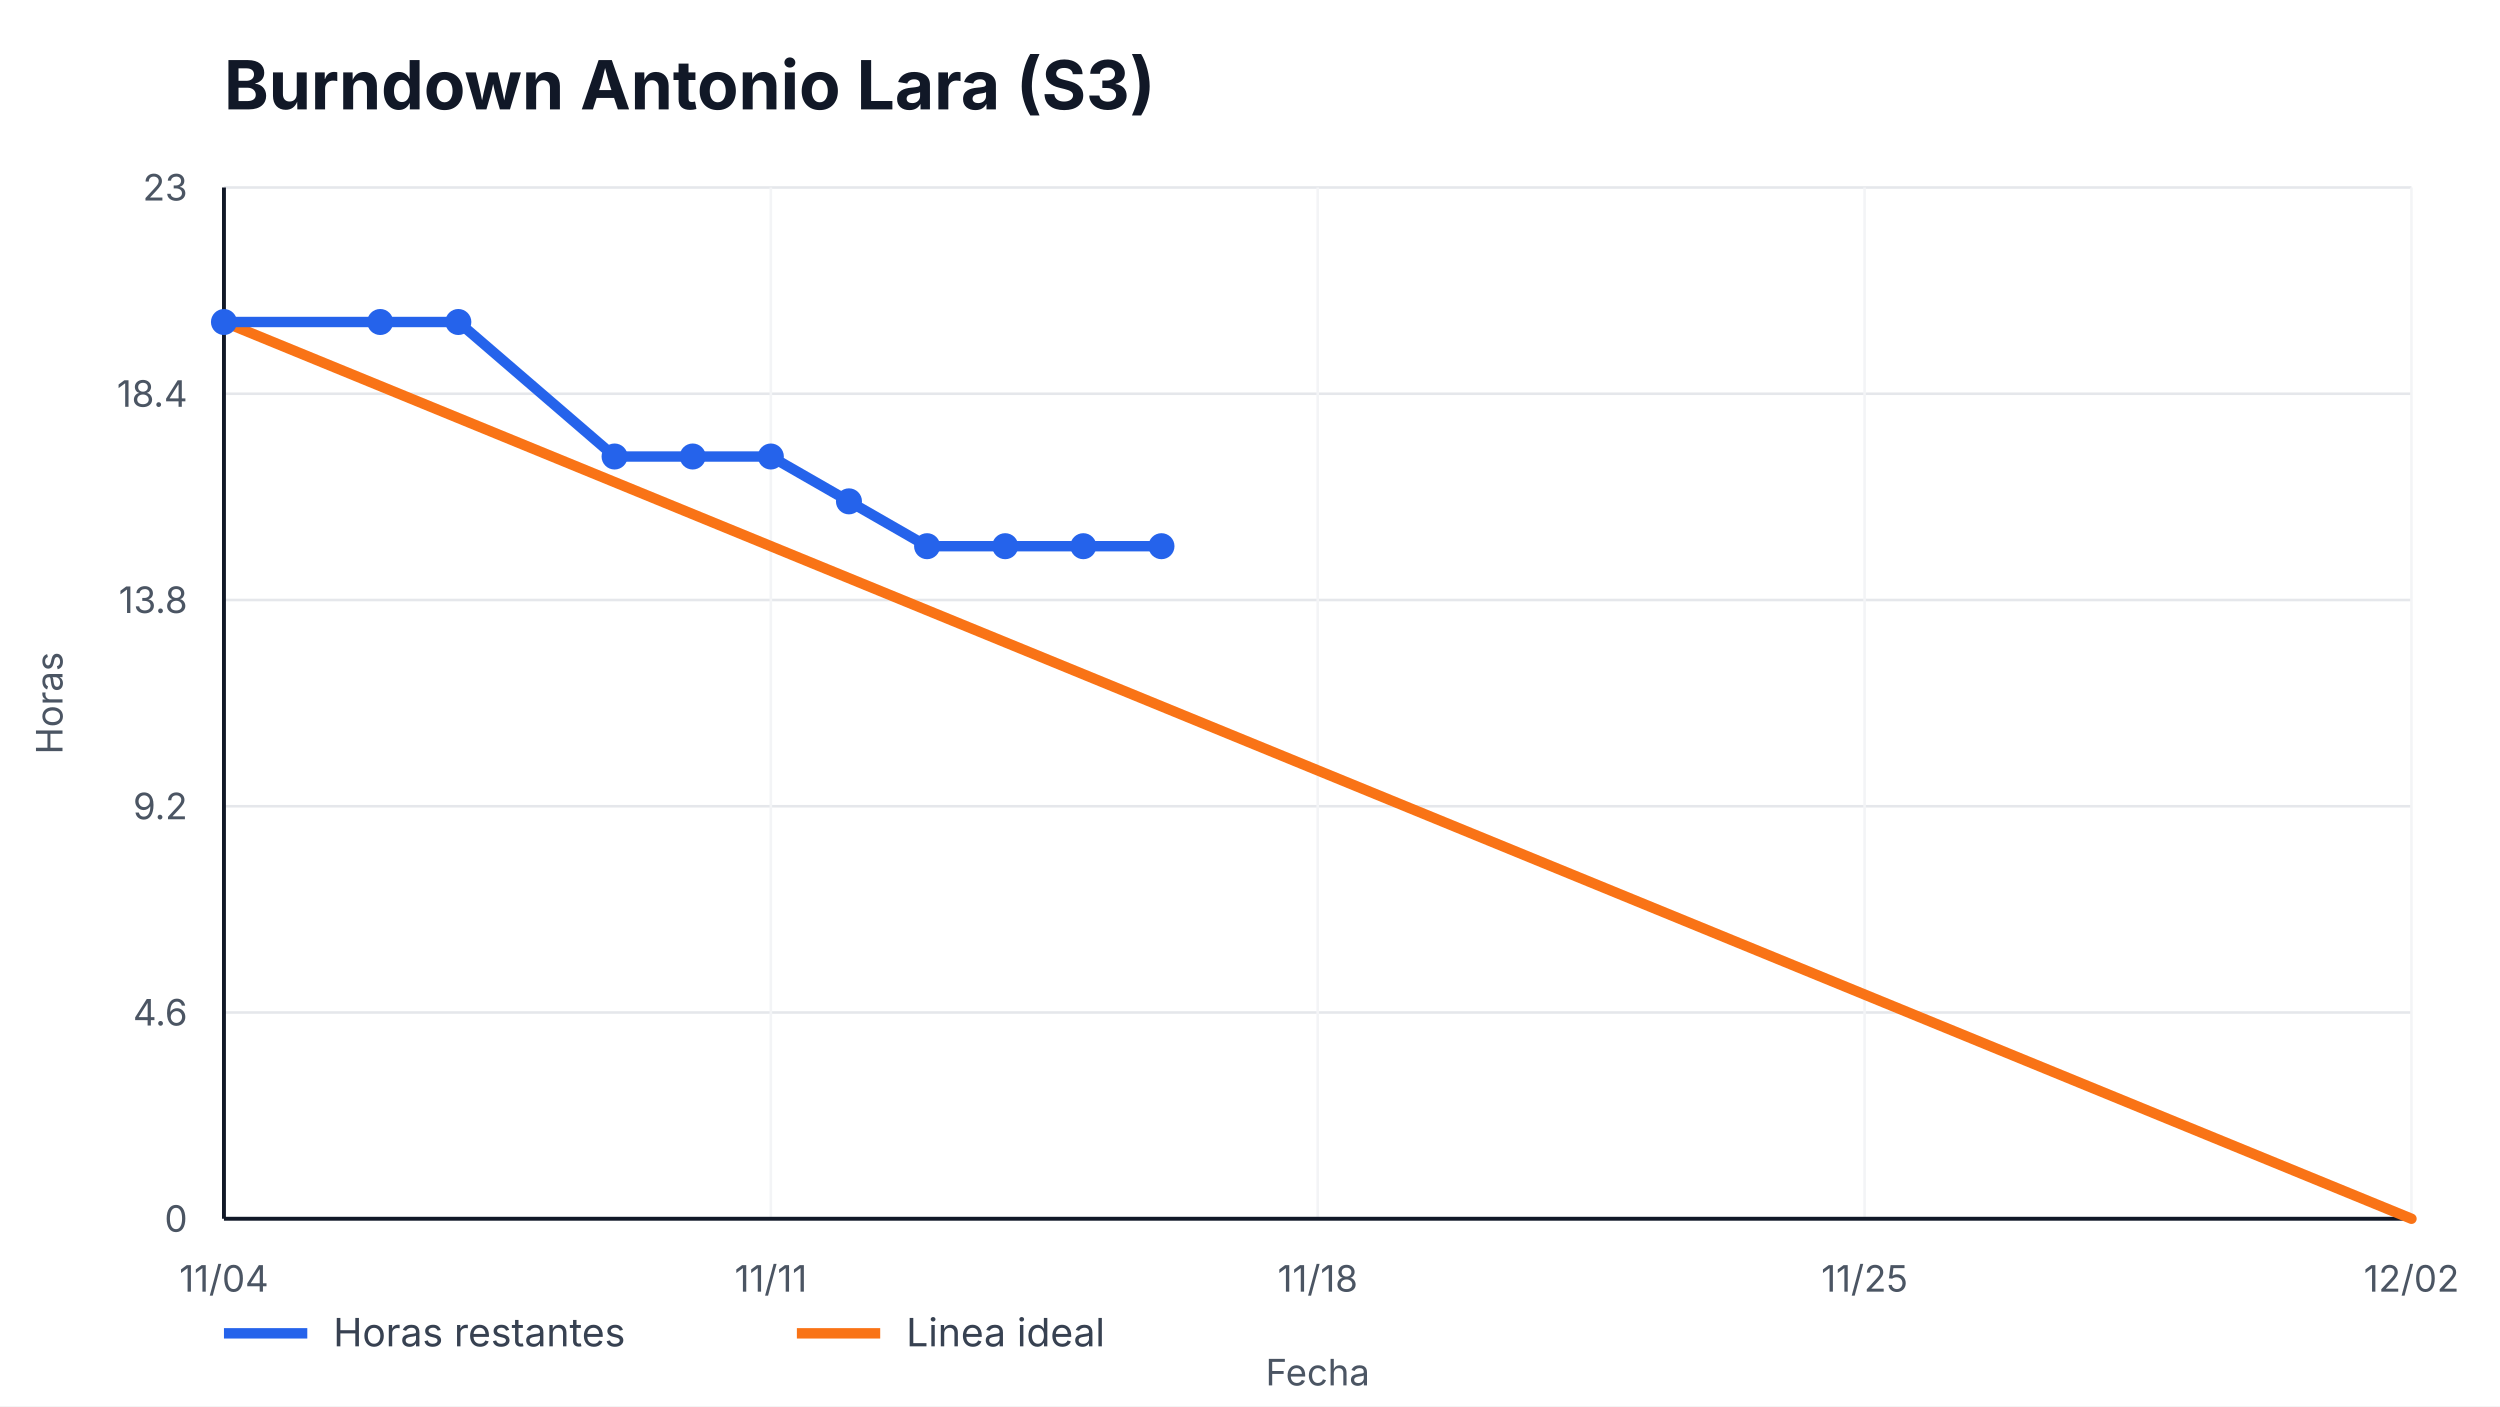
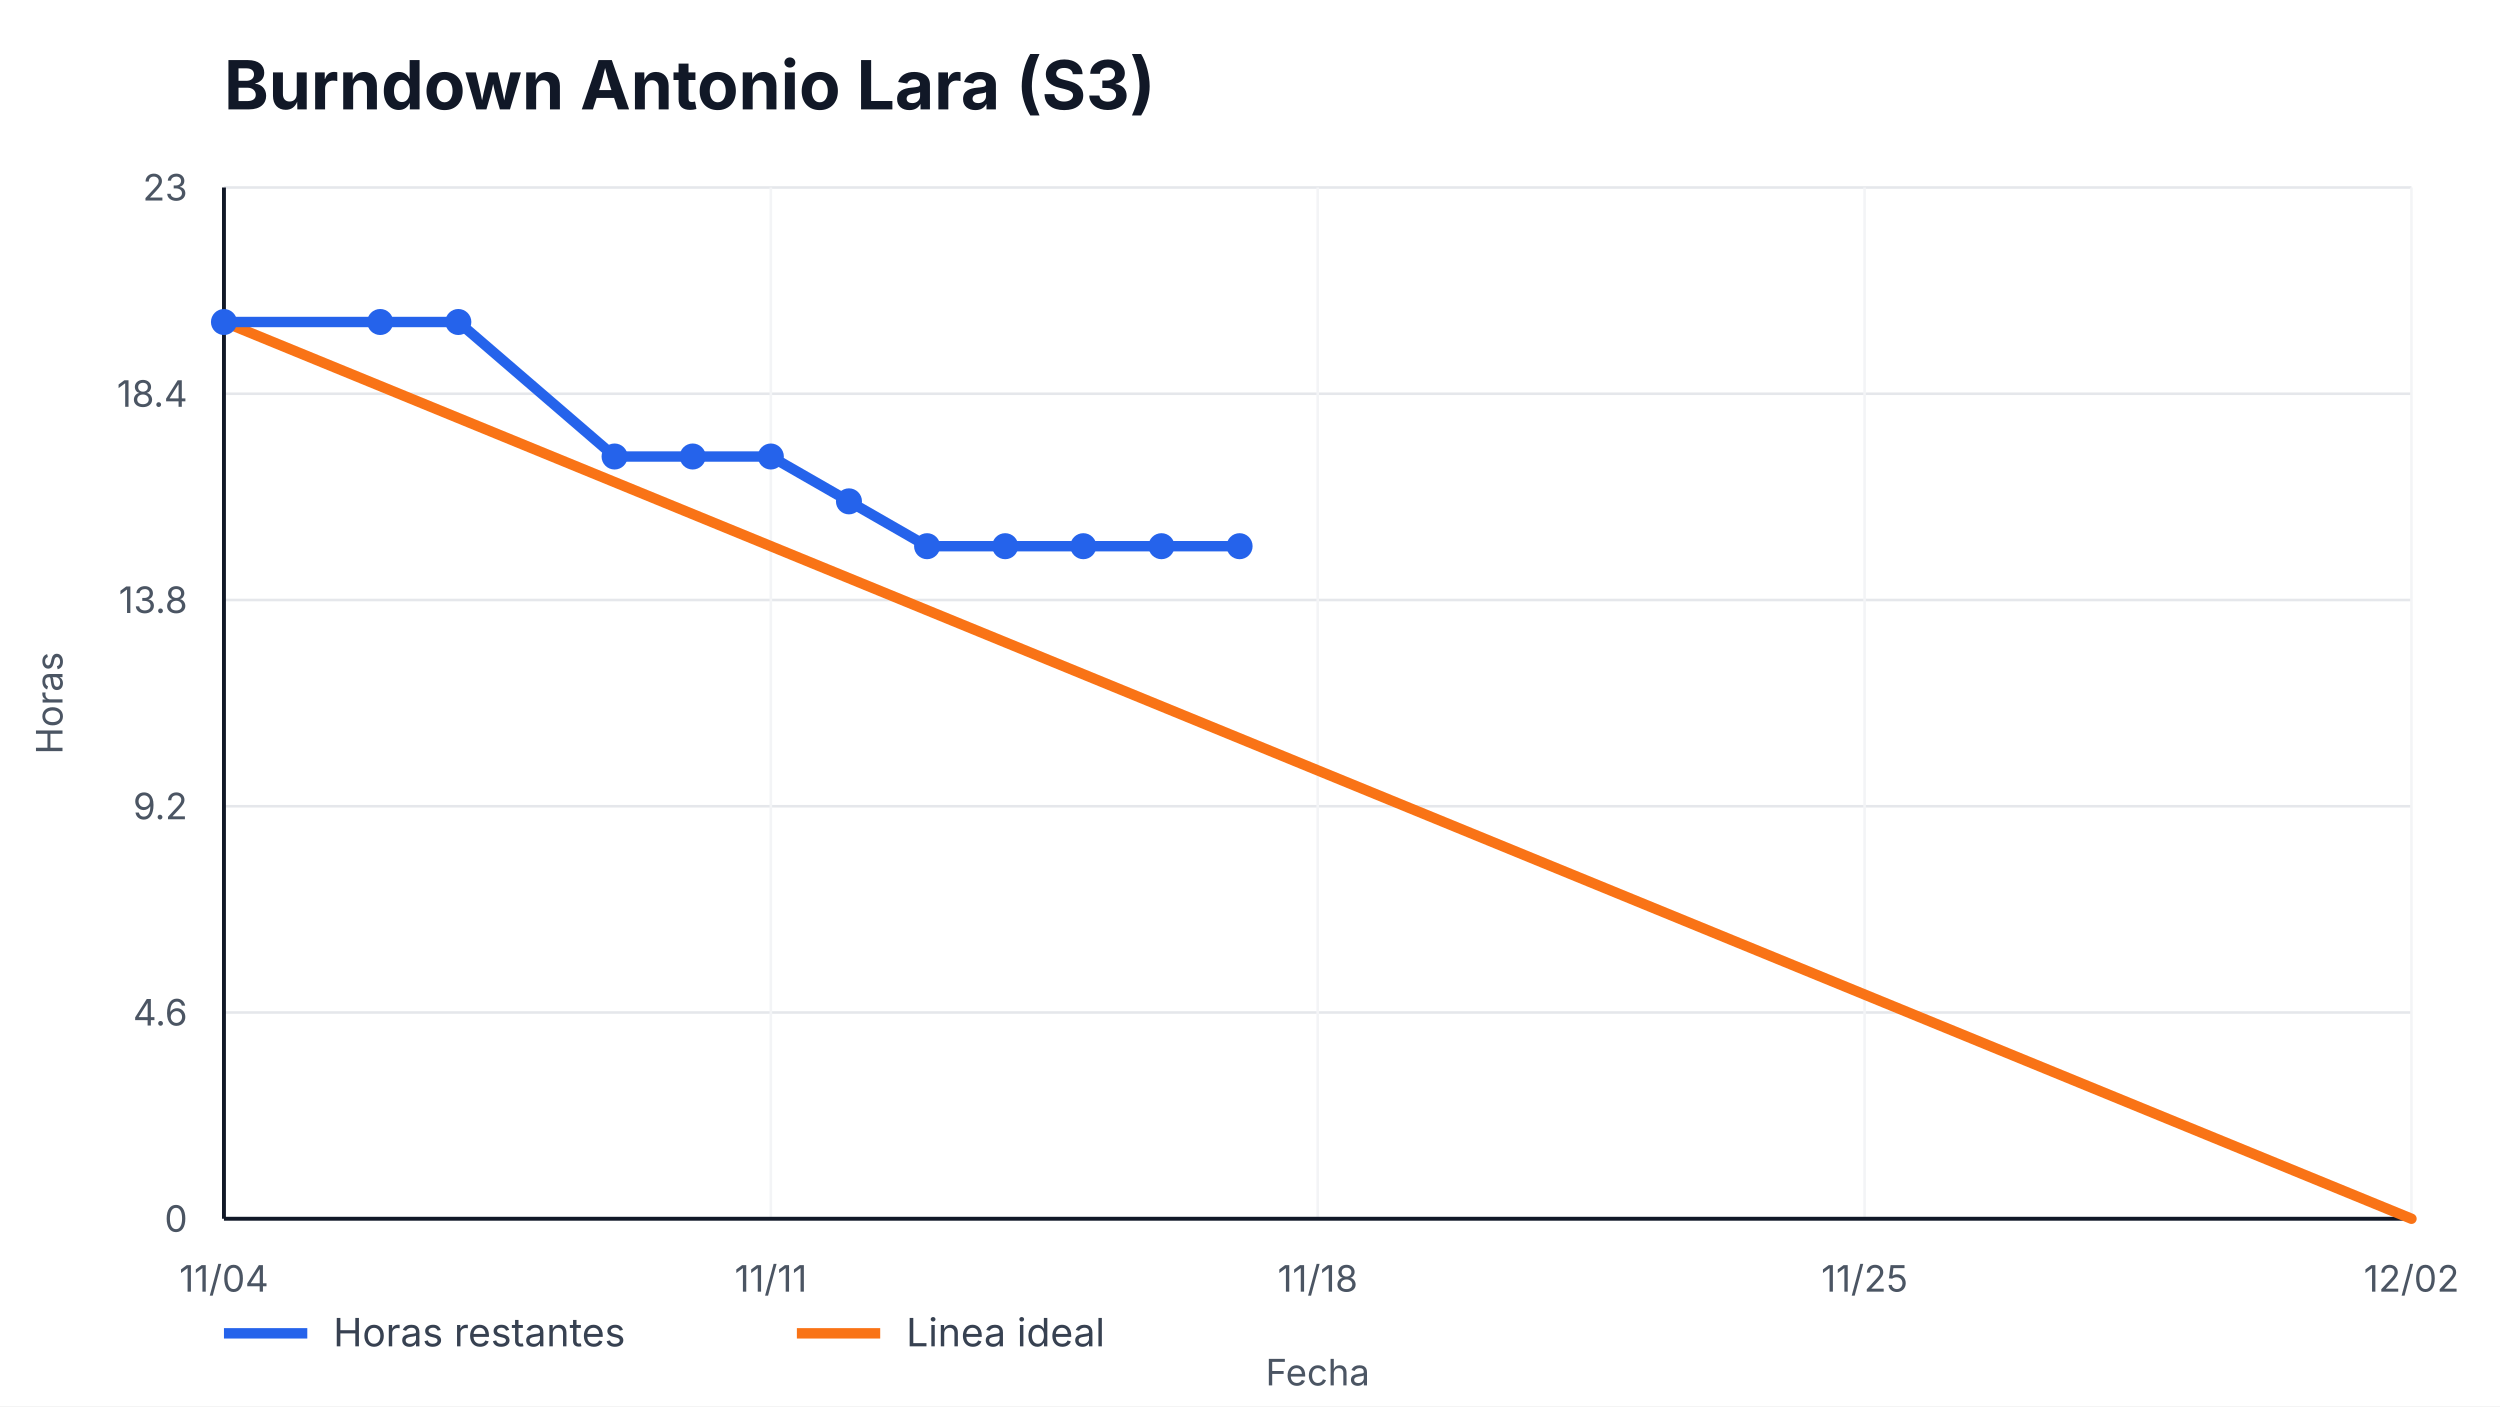
<svg xmlns="http://www.w3.org/2000/svg" width="960" height="540" viewBox="0 0 960 540" role="img" aria-label="Burndown Antonio Lara (S3)">
  <style>
    text { font-family: -apple-system, BlinkMacSystemFont, "Segoe UI", sans-serif; fill: #111827; }
    .title { font-size: 26px; font-weight: 700; }
    .axis { font-size: 14px; fill: #4b5563; }
    .legend { font-size: 15px; fill: #374151; }
    .overrun { font-size: 14px; font-weight: 700; fill: #b91c1c; }
  </style>
  <rect width="100%" height="100%" fill="#ffffff" />
  <text x="86" y="42" class="title">Burndown Antonio Lara (S3)</text>
  <g>
    <line x1="86" y1="468.00" x2="926" y2="468.00" stroke="#e5e7eb" />
    <line x1="86" y1="388.80" x2="926" y2="388.80" stroke="#e5e7eb" />
    <line x1="86" y1="309.60" x2="926" y2="309.60" stroke="#e5e7eb" />
    <line x1="86" y1="230.40" x2="926" y2="230.40" stroke="#e5e7eb" />
    <line x1="86" y1="151.20" x2="926" y2="151.20" stroke="#e5e7eb" />
    <line x1="86" y1="72.00" x2="926" y2="72.00" stroke="#e5e7eb" />
  </g>
  <g>
    <line x1="86.00" y1="72" x2="86.00" y2="468" stroke="#f3f4f6" />
    <text x="86.00" y="496" text-anchor="middle" class="axis">11/04</text>
    <line x1="296.00" y1="72" x2="296.00" y2="468" stroke="#f3f4f6" />
    <text x="296.00" y="496" text-anchor="middle" class="axis">11/11</text>
    <line x1="506.00" y1="72" x2="506.00" y2="468" stroke="#f3f4f6" />
    <text x="506.00" y="496" text-anchor="middle" class="axis">11/18</text>
    <line x1="716.00" y1="72" x2="716.00" y2="468" stroke="#f3f4f6" />
    <text x="716.00" y="496" text-anchor="middle" class="axis">11/25</text>
    <line x1="926.00" y1="72" x2="926.00" y2="468" stroke="#f3f4f6" />
    <text x="926.00" y="496" text-anchor="middle" class="axis">12/02</text>
  </g>
  <line x1="86" y1="468" x2="926" y2="468" stroke="#111827" stroke-width="1.5" />
  <line x1="86" y1="72" x2="86" y2="468" stroke="#111827" stroke-width="1.5" />
  <g>
    <text x="72" y="473.00" text-anchor="end" class="axis">0</text>
    <text x="72" y="393.80" text-anchor="end" class="axis">4.6</text>
    <text x="72" y="314.60" text-anchor="end" class="axis">9.2</text>
    <text x="72" y="235.40" text-anchor="end" class="axis">13.8</text>
    <text x="72" y="156.20" text-anchor="end" class="axis">18.4</text>
    <text x="72" y="77.00" text-anchor="end" class="axis">23</text>
  </g>
  <polyline points="86.00,123.65 926.00,468.00" fill="none" stroke="#f97316" stroke-width="4" stroke-linecap="round" />
-   <polyline points="86.00,123.65 146.00,123.65 176.00,123.65 236.00,175.30 266.00,175.30 296.00,175.30 326.00,192.52 356.00,209.74 386.00,209.74 416.00,209.74 446.00,209.74" fill="none" stroke="#2563eb" stroke-width="4" stroke-linecap="round" stroke-linejoin="round" />
+   <polyline points="86.00,123.65 146.00,123.65 176.00,123.65 236.00,175.30 266.00,175.30 296.00,175.30 326.00,192.52 356.00,209.74 386.00,209.74 416.00,209.74 446.00,209.74 476.00,209.74" fill="none" stroke="#2563eb" stroke-width="4" stroke-linecap="round" stroke-linejoin="round" />
  <g>
    <circle cx="86.00" cy="123.65" r="5" fill="#2563eb" />
    <circle cx="146.00" cy="123.65" r="5" fill="#2563eb" />
    <circle cx="176.00" cy="123.65" r="5" fill="#2563eb" />
    <circle cx="236.00" cy="175.30" r="5" fill="#2563eb" />
    <circle cx="266.00" cy="175.30" r="5" fill="#2563eb" />
    <circle cx="296.00" cy="175.30" r="5" fill="#2563eb" />
    <circle cx="326.00" cy="192.52" r="5" fill="#2563eb" />
    <circle cx="356.00" cy="209.74" r="5" fill="#2563eb" />
    <circle cx="386.00" cy="209.74" r="5" fill="#2563eb" />
    <circle cx="416.00" cy="209.74" r="5" fill="#2563eb" />
    <circle cx="446.00" cy="209.74" r="5" fill="#2563eb" />
+     <circle cx="476.00" cy="209.74" r="5" fill="#2563eb" />
  </g>
  <line x1="86" y1="512" x2="118" y2="512" stroke="#2563eb" stroke-width="4" />
  <text x="128" y="517" class="legend">Horas restantes</text>
  <line x1="306" y1="512" x2="338" y2="512" stroke="#f97316" stroke-width="4" />
  <text x="348" y="517" class="legend">Linea ideal</text>
  <text x="506.0" y="532" text-anchor="middle" class="axis">Fecha</text>
  <text x="24" y="270.0" transform="rotate(-90 24,270.0)" text-anchor="middle" class="axis">Horas</text>
</svg>
